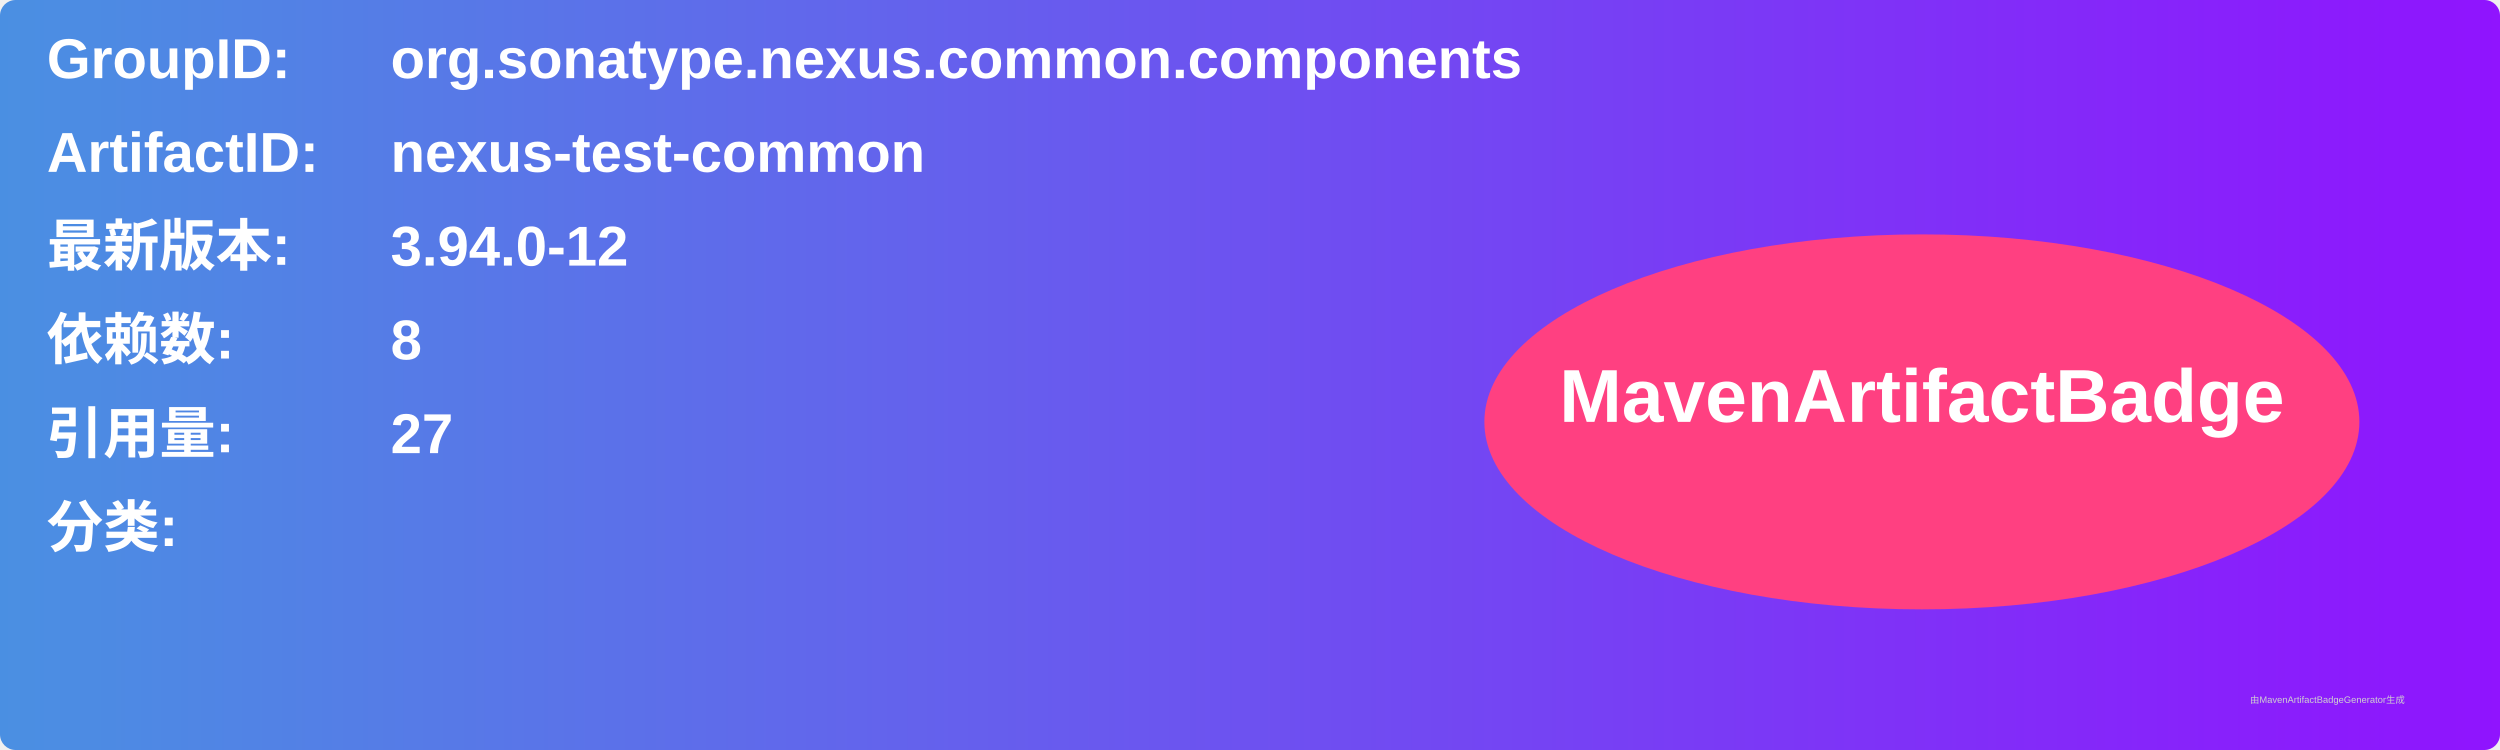
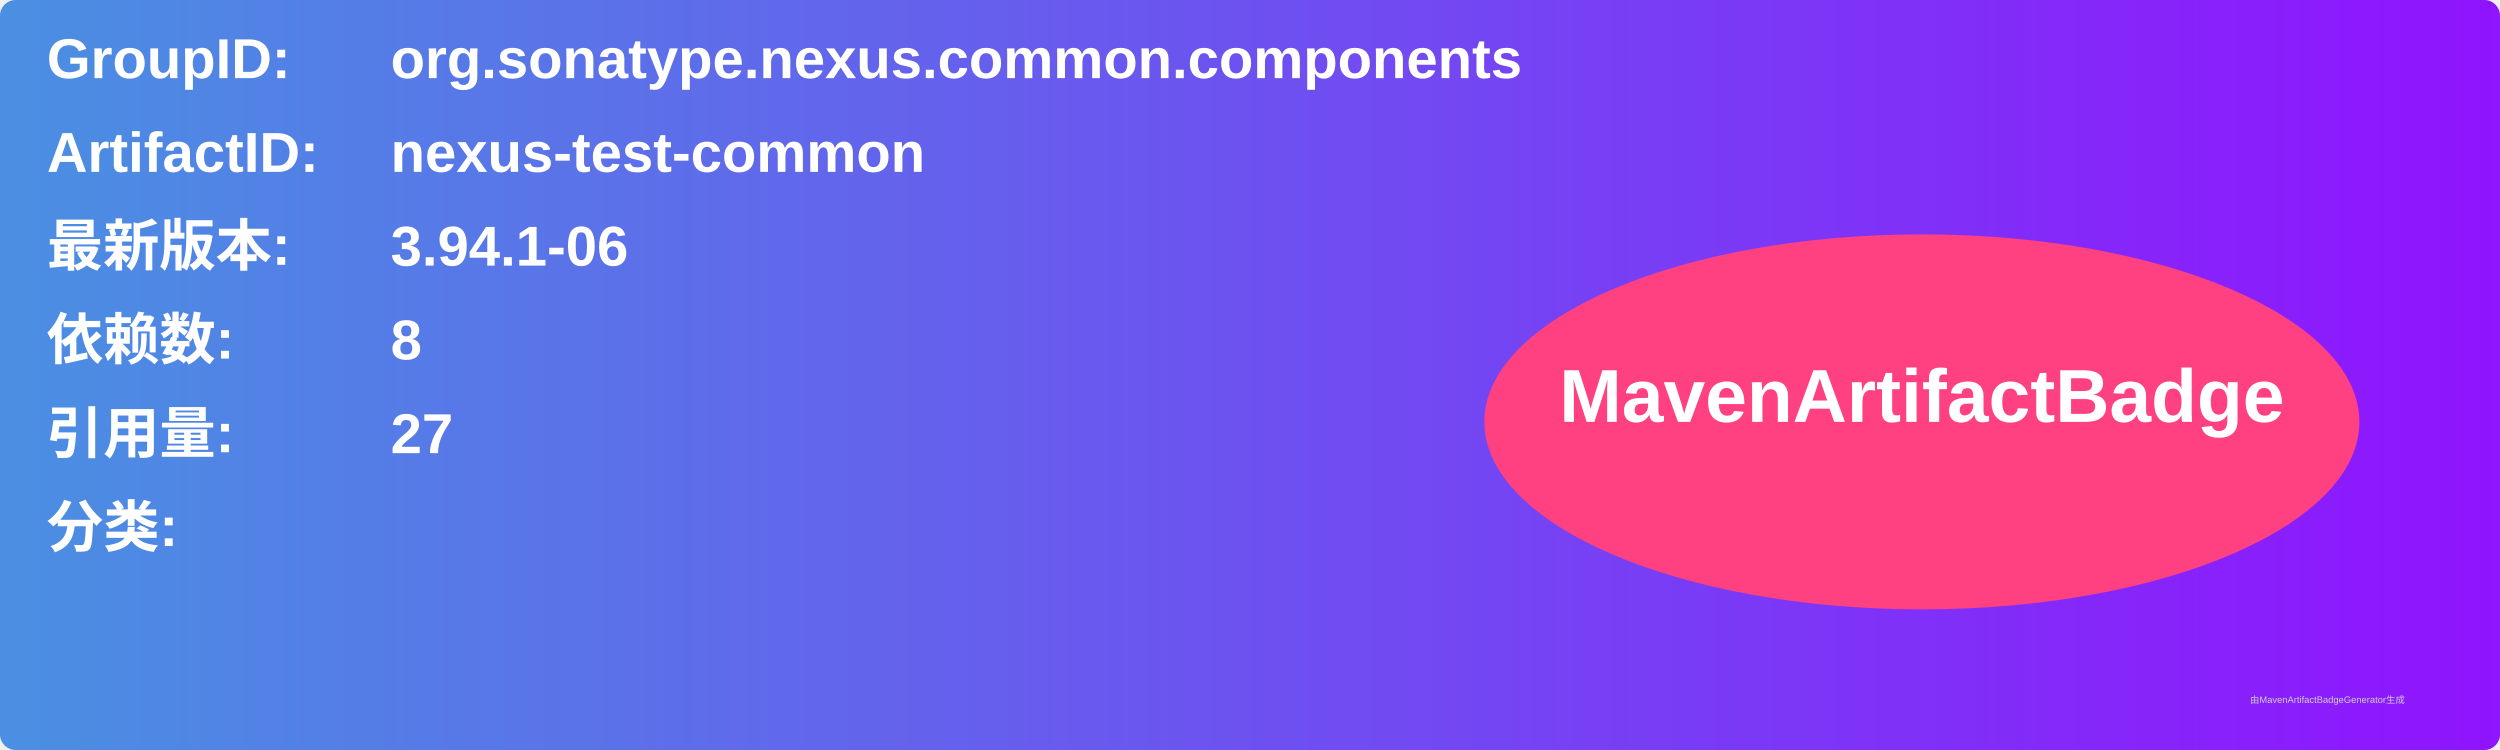
<svg xmlns="http://www.w3.org/2000/svg" width="800" height="240" viewBox="0 0 800 240">
  <linearGradient id="grad" x1="0%" y1="0%" x2="100%" y2="0%">
    <stop offset="0%" stop-color="#4a90e2" />
    <stop offset="100%" stop-color="#9013fe" />
  </linearGradient>
  <rect width="100%" height="100%" rx="5" ry="5" fill="url(#grad)" />
  <g transform="translate(15, 15)">
    <text x="0" y="10" font-family="Arial" font-size="18" fill="white" font-weight="bold" width="260">GroupID:</text>
    <text x="110" y="10" font-family="Arial" font-size="18" fill="white" font-weight="bold" width="460">org.sonatype.nexus.common.components</text>
    <text x="0" y="40" font-family="Arial" font-size="18" fill="white" font-weight="bold" width="260">ArtifactID:</text>
    <text x="110" y="40" font-family="Arial" font-size="18" fill="white" font-weight="bold" width="460">nexus-test-common</text>
    <text x="0" y="70" font-family="Arial" font-size="18" fill="white" font-weight="bold">最新版本:</text>
    <text x="110" y="70" font-family="Arial" font-size="18" fill="white" font-weight="bold">
-       <tspan font-weight="bold">3.94.0-12</tspan>
+       <tspan font-weight="bold">3.94.1-06</tspan>
    </text>
    <text x="0" y="100" font-family="Arial" font-size="18" fill="white" font-weight="bold">依赖数: </text>
    <text x="110" y="100" font-family="Arial" font-size="18" fill="white">
      <tspan font-weight="bold">8</tspan>
    </text>
    <text x="0" y="130" font-family="Arial" font-size="18" fill="white" font-weight="bold">引用量: </text>
    <text x="110" y="130" font-family="Arial" font-size="18" fill="white">
      <tspan font-weight="bold">27</tspan>
    </text>
    <text x="0" y="160" font-family="Arial" font-size="18" fill="white" font-weight="bold">分类:</text>
    <text x="10" y="190" font-family="Arial" font-size="10" fill="white">
      <tspan font-weight="bold" />
    </text>
    <ellipse cx="600" cy="120" rx="140" ry="60" fill="#ff4081" />
    <text x="600" y="120" text-anchor="middle" font-family="Arial" font-size="24" fill="white" font-weight="bold">MavenArtifactBadge</text>
  </g>
  <text x="720" y="225" font-family="Arial" font-size="3" fill="#d0d0d0">由MavenArtifactBadgeGenerator生成</text>
</svg>
